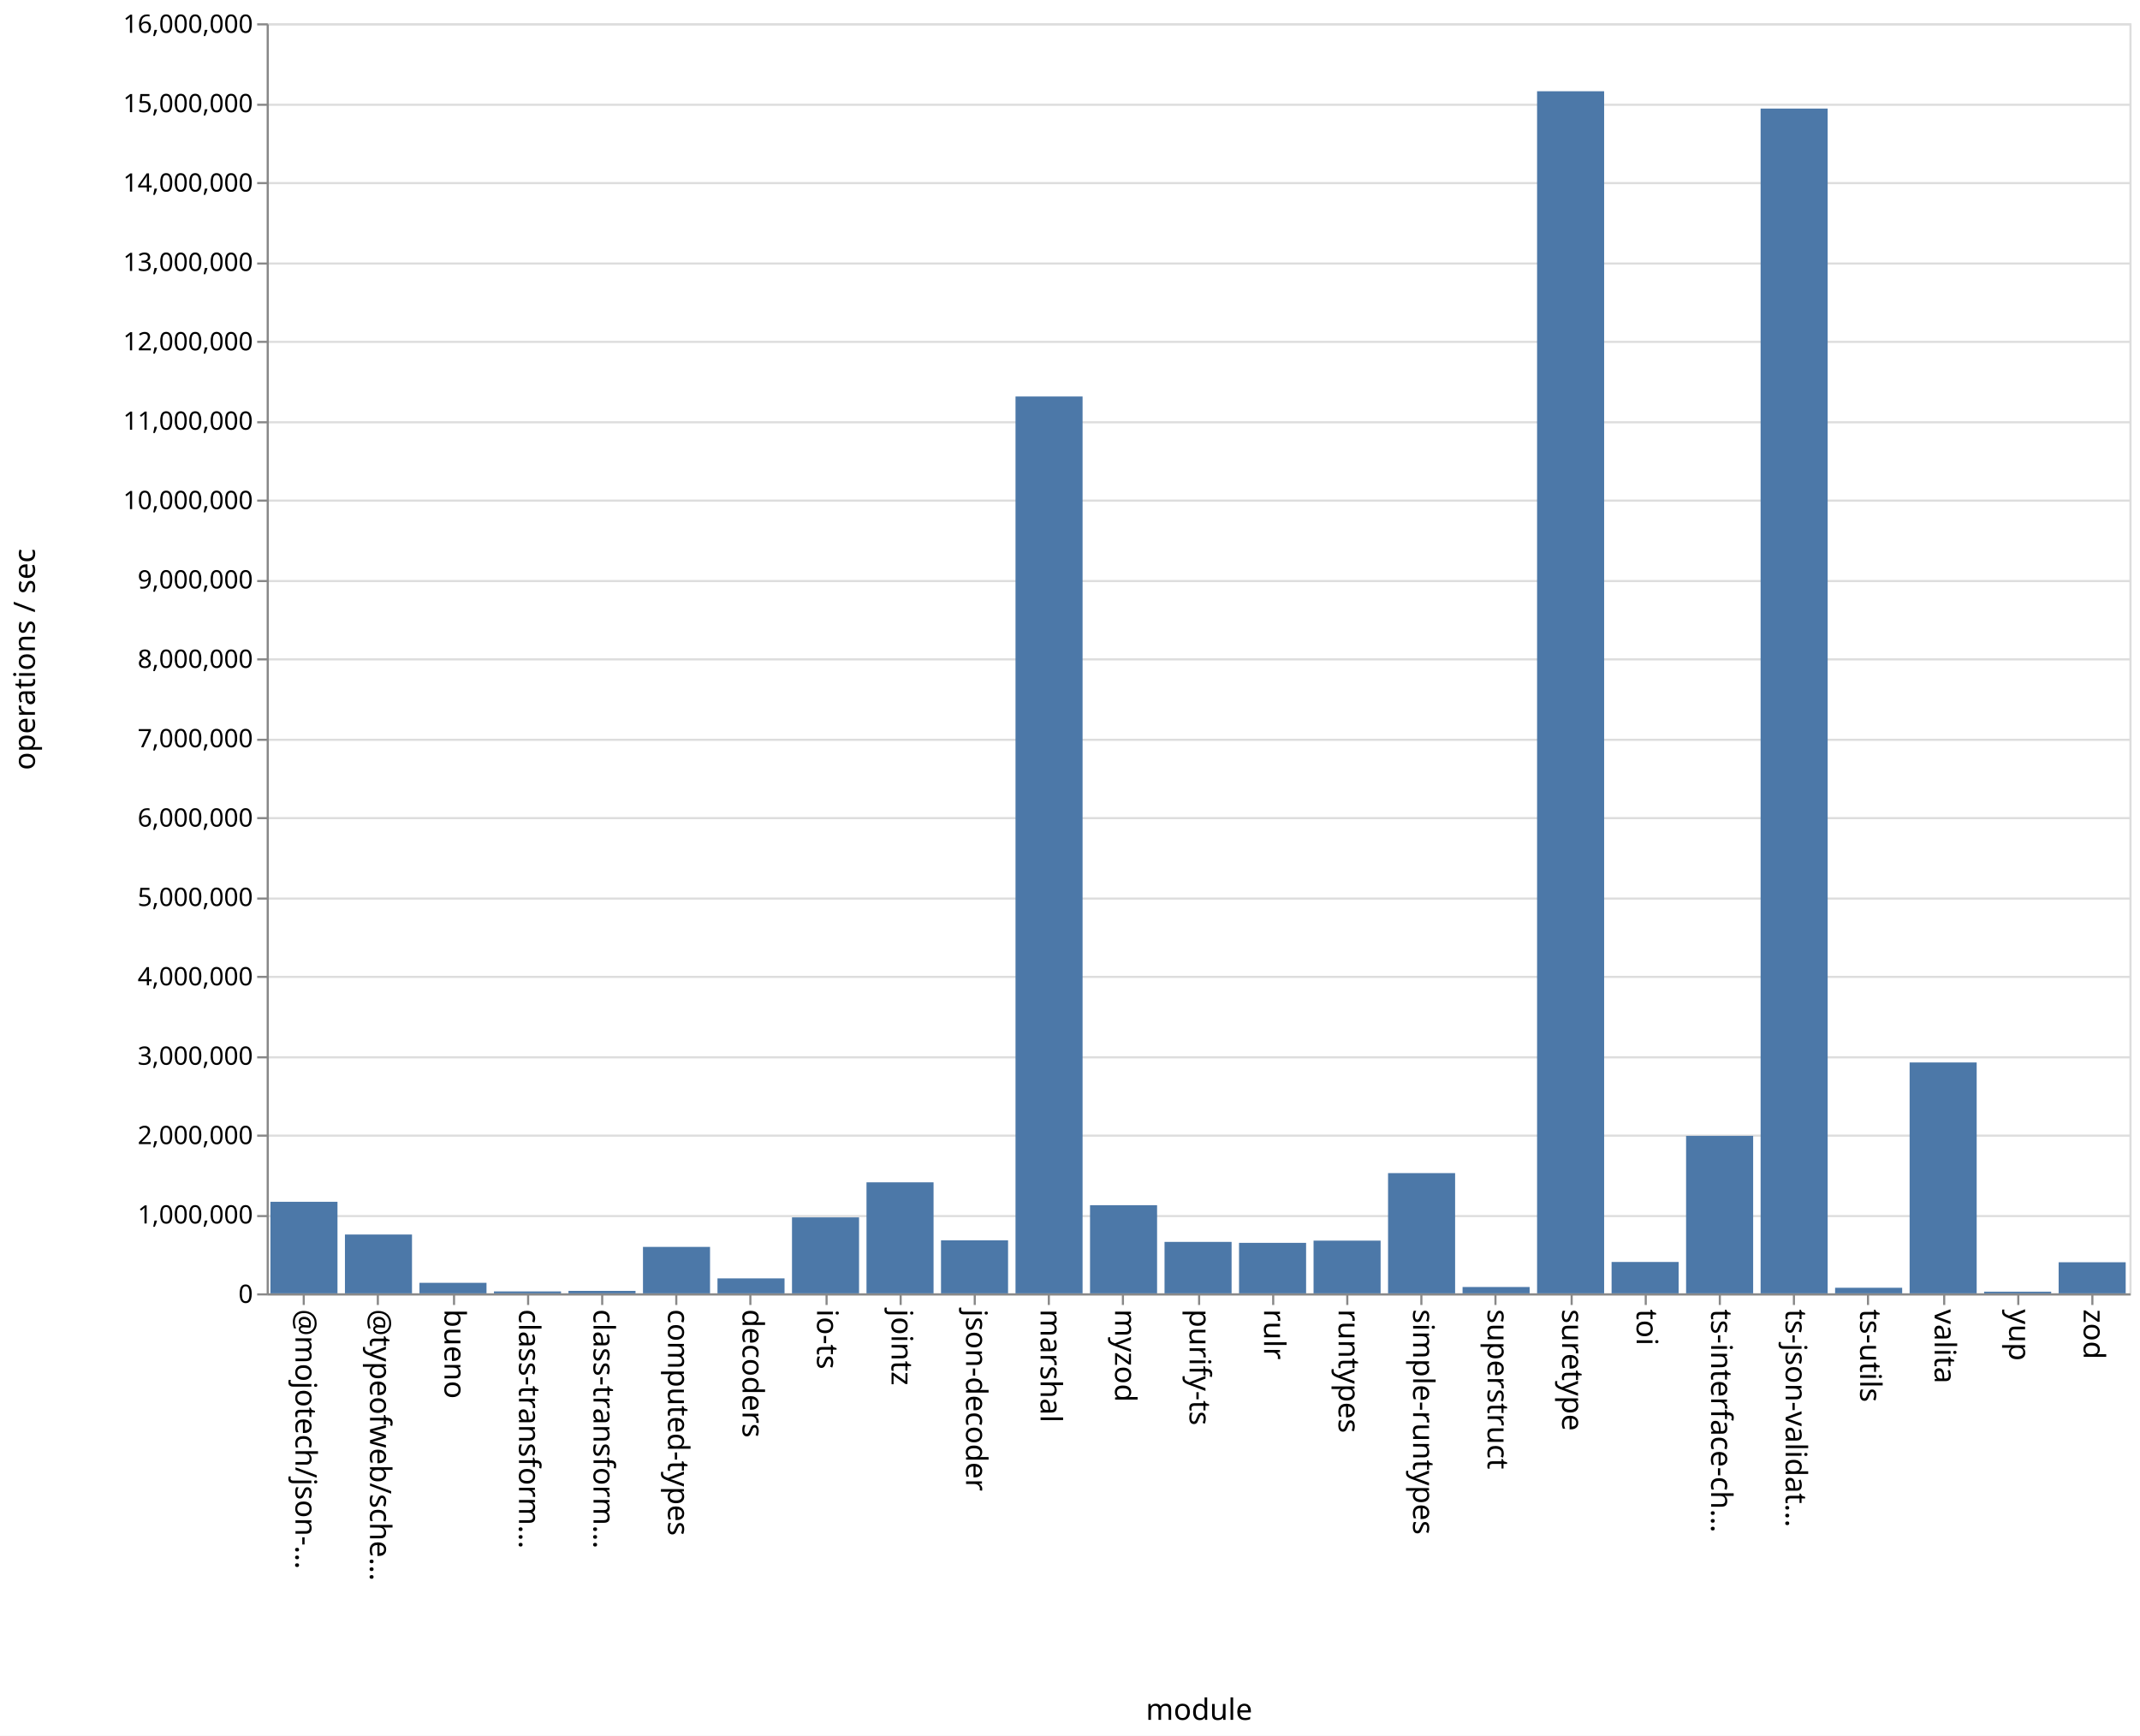
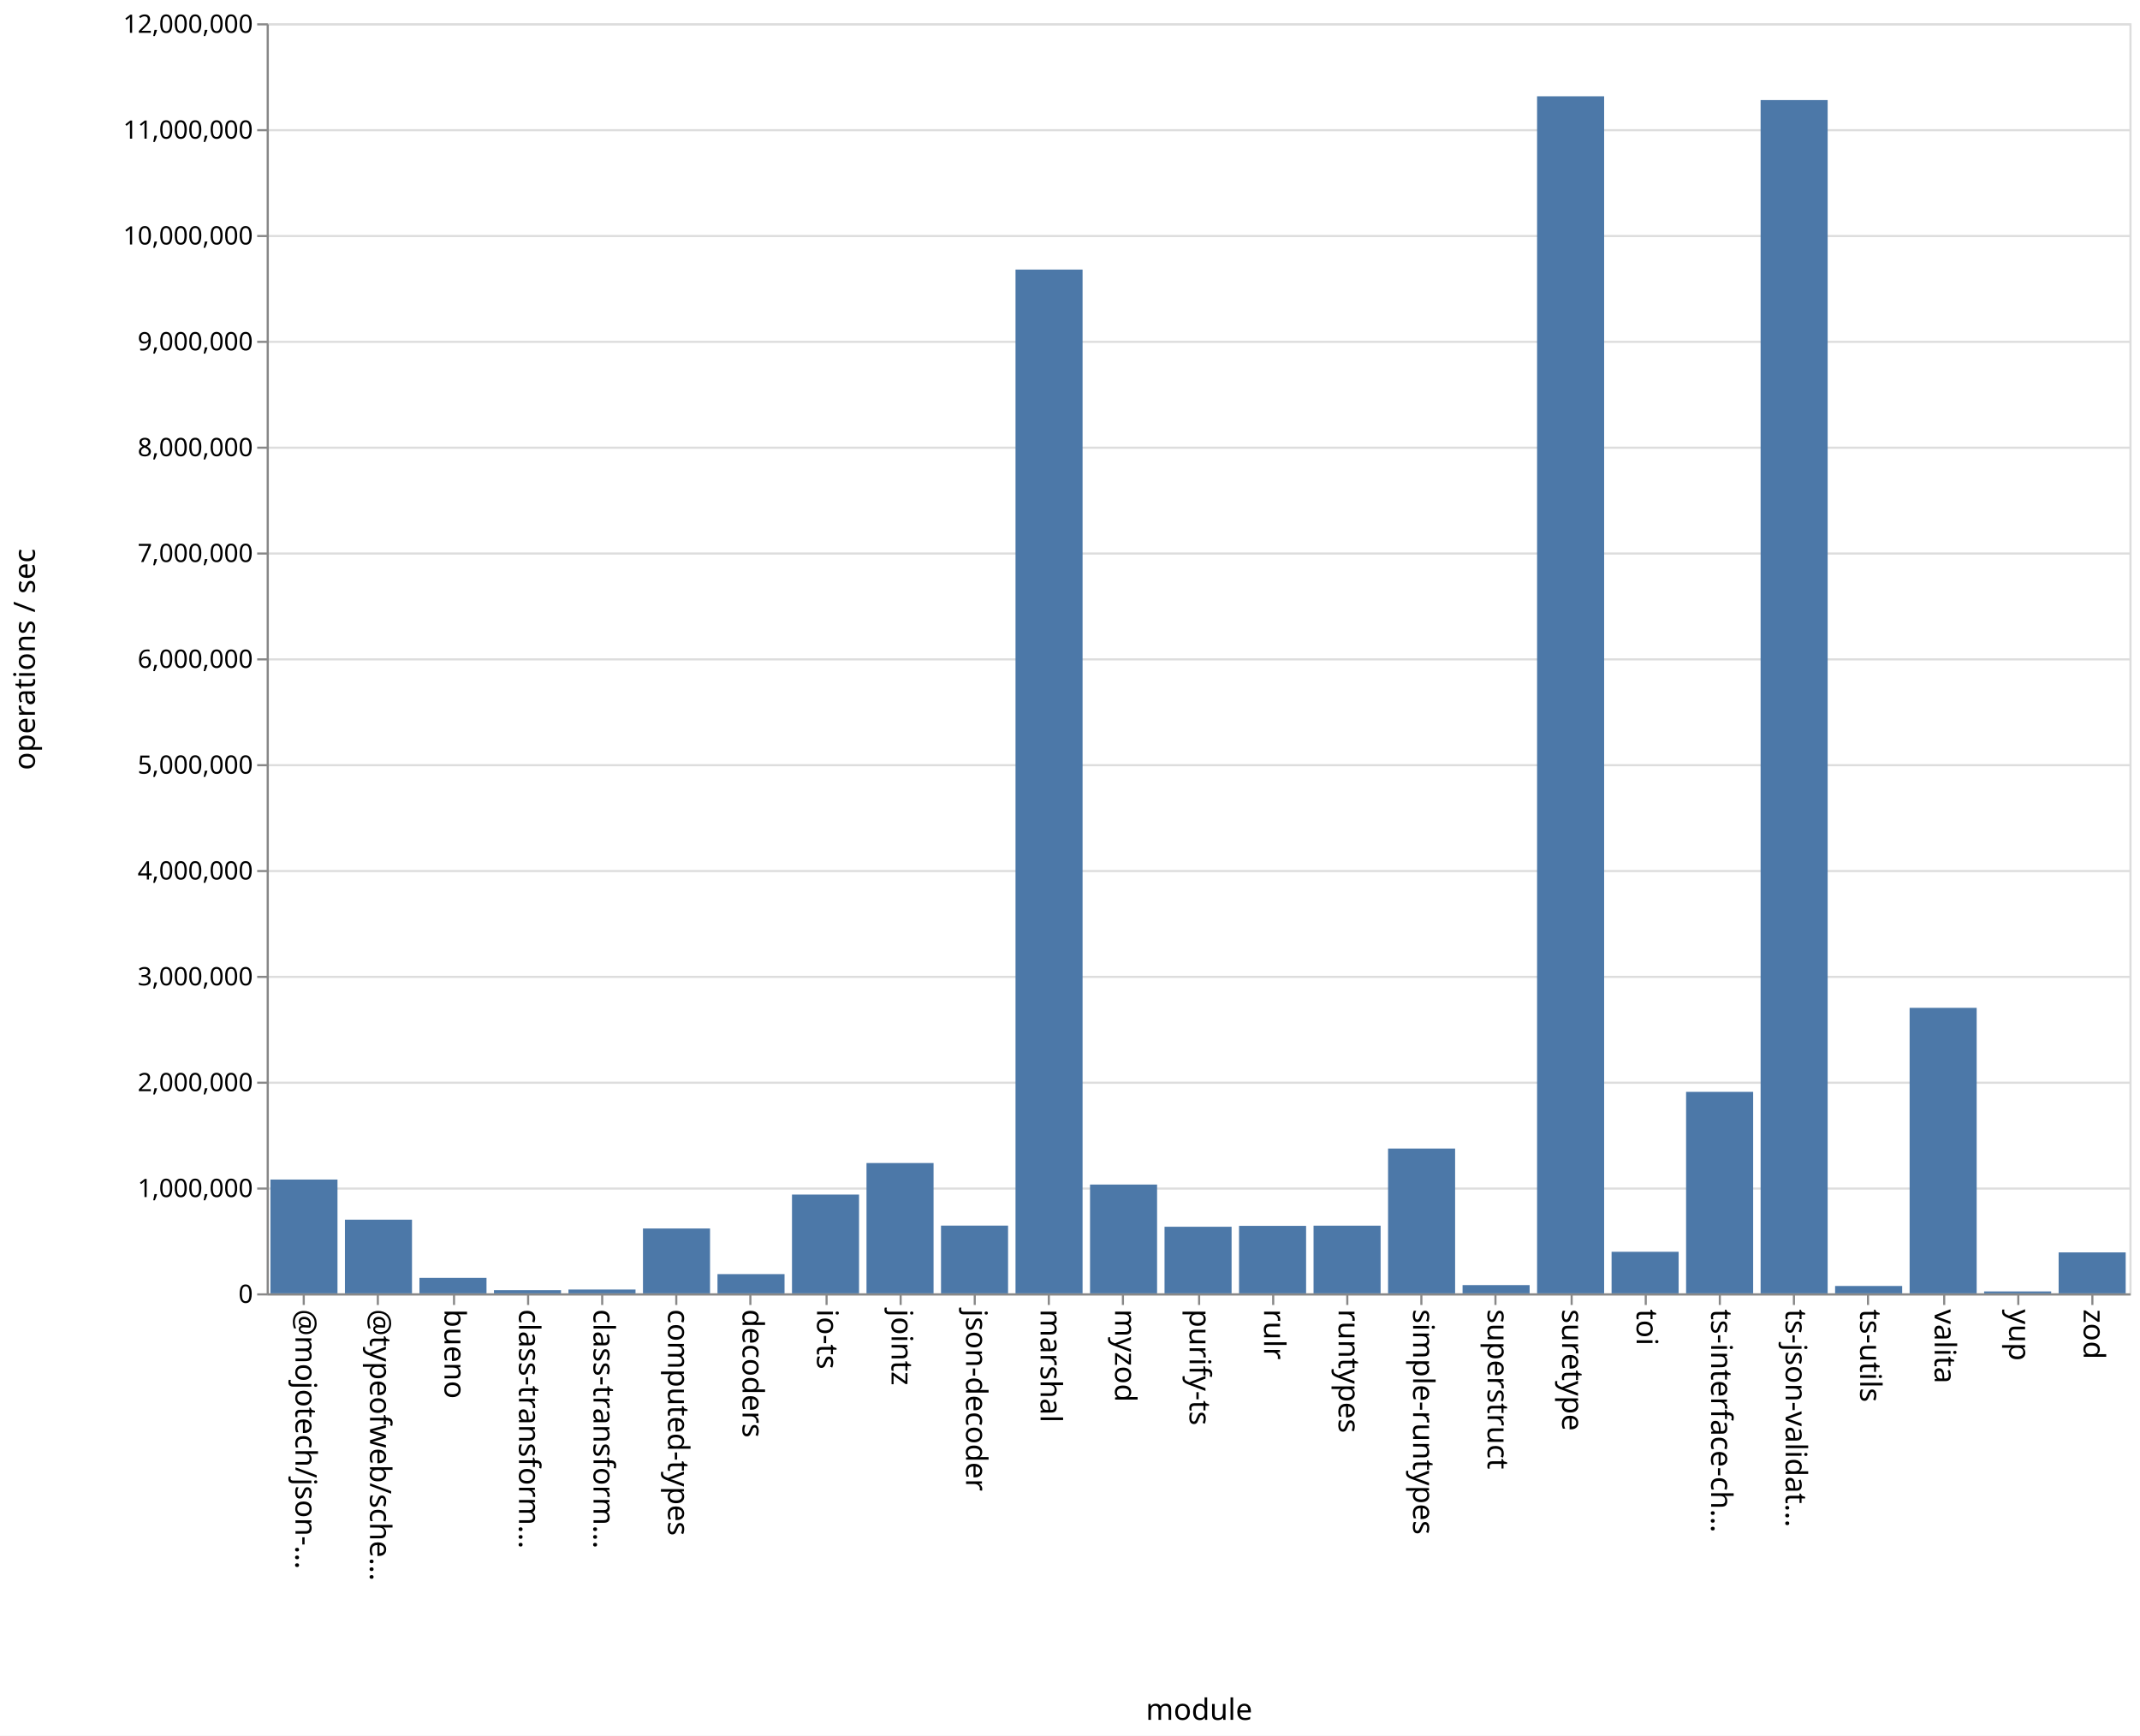
<svg xmlns="http://www.w3.org/2000/svg" class="marks" width="1011" height="820">
  <path fill="#fff" d="M0 0h1011v820H0z" />
  <g class="mark-group role-frame root" aria-roledescription="group mark container" fill="none" stroke-miterlimit="10">
    <path class="background" aria-hidden="true" d="M126.5 11.5h880v600h-880Z" stroke="#ddd" />
-     <g class="mark-group role-axis" aria-roledescription="axis" aria-label="Y-axis for a linear scale with values from 0 to 16,000,000">
+     <g class="mark-group role-axis" aria-roledescription="axis" aria-label="Y-axis for a linear scale with values from 0 to 12,000,000">
      <path class="background" aria-hidden="true" d="M126.5 11.5Z" pointer-events="none" />
      <g class="mark-rule role-axis-grid" pointer-events="none" stroke="#ddd">
-         <path d="M126.5 611.5h880M126.5 574.5h880M126.5 536.5h880M126.5 499.5h880M126.5 461.5h880M126.5 424.5h880M126.5 386.5h880M126.5 349.5h880M126.5 311.5h880M126.5 274.5h880M126.5 236.5h880M126.5 199.5h880M126.5 161.5h880M126.5 124.5h880M126.5 86.5h880M126.5 49.5h880M126.5 11.5h880" />
+         <path d="M126.5 611.5h880M126.5 561.5h880M126.5 511.5h880M126.5 461.5h880M126.5 411.5h880M126.5 361.5h880M126.5 311.5h880M126.5 261.5h880M126.5 211.5h880M126.5 161.5h880M126.5 111.5h880M126.5 61.5h880M126.5 11.5h880" />
      </g>
    </g>
    <g class="mark-group role-axis" aria-roledescription="axis" aria-label="X-axis titled 'module' for a discrete scale with 25 values: @mojotech/json-type-validation, @typeofweb/schema, bueno, class-transformer-validator-async, class-transformer-validator-sync, ending with zod">
      <path class="background" aria-hidden="true" d="M126.5 611.5Z" pointer-events="none" />
      <g class="mark-rule role-axis-tick" pointer-events="none" stroke="#888">
        <path d="M143.5 611.5v5M178.5 611.5v5M214.5 611.5v5M249.5 611.5v5M284.5 611.5v5M319.5 611.5v5M354.5 611.5v5M390.5 611.5v5M425.5 611.5v5M460.5 611.5v5M495.5 611.5v5M530.5 611.5v5M566.5 611.5v5M601.5 611.5v5M636.5 611.5v5M671.5 611.5v5M706.5 611.5v5M742.5 611.5v5M777.5 611.5v5M812.5 611.5v5M847.5 611.5v5M882.5 611.5v5M918.5 611.5v5M953.5 611.5v5M988.5 611.5v5" />
      </g>
      <g class="mark-text role-axis-label" pointer-events="none" font-family="sans-serif" font-size="14" fill="#000">
        <text transform="rotate(90 -239.45 379.05)">@mojotech/json-…</text>
        <text transform="rotate(90 -221.85 396.65)">@typeofweb/sche…</text>
        <text transform="rotate(90 -204.25 414.25)">bueno</text>
        <text transform="rotate(90 -186.65 431.85)">class-transform…</text>
        <text transform="rotate(90 -169.05 449.45)">class-transform…</text>
        <text transform="rotate(90 -151.45 467.05)">computed-types</text>
        <text transform="rotate(90 -133.85 484.65)">decoders</text>
        <text transform="rotate(90 -116.25 502.25)">io-ts</text>
        <text transform="rotate(90 -98.65 519.85)">jointz</text>
        <text transform="rotate(90 -81.05 537.45)">json-decoder</text>
        <text transform="rotate(90 -63.45 555.05)">marshal</text>
        <text transform="rotate(90 -45.85 572.65)">myzod</text>
        <text transform="rotate(90 -28.25 590.25)">purify-ts</text>
        <text transform="rotate(90 -10.65 607.85)">rulr</text>
        <text transform="rotate(90 6.95 625.45)">runtypes</text>
        <text transform="rotate(90 24.55 643.05)">simple-runtypes</text>
        <text transform="rotate(90 42.15 660.65)">superstruct</text>
        <text transform="rotate(90 59.75 678.25)">suretype</text>
        <text transform="rotate(90 77.35 695.85)">toi</text>
        <text transform="rotate(90 94.95 713.45)">ts-interface-ch…</text>
        <text transform="rotate(90 112.55 731.05)">ts-json-validat…</text>
        <text transform="rotate(90 130.15 748.65)">ts-utils</text>
        <text transform="rotate(90 147.75 766.25)">valita</text>
        <text transform="rotate(90 165.35 783.85)">yup</text>
        <text transform="rotate(90 182.95 801.45)">zod</text>
      </g>
      <path stroke="#888" d="M126.5 611.5h880" class="mark-rule role-axis-domain" pointer-events="none" />
      <text text-anchor="middle" transform="translate(566.5 812.5)" font-family="sans-serif" font-size="14" fill="#000" class="mark-text role-axis-title" pointer-events="none">module</text>
    </g>
-     <g class="mark-group role-axis" aria-roledescription="axis" aria-label="Y-axis titled 'operations / sec' for a linear scale with values from 0 to 16,000,000">
+     <g class="mark-group role-axis" aria-roledescription="axis" aria-label="Y-axis titled 'operations / sec' for a linear scale with values from 0 to 12,000,000">
      <path class="background" aria-hidden="true" d="M126.5 11.5Z" pointer-events="none" />
      <g class="mark-rule role-axis-tick" pointer-events="none" stroke="#888">
-         <path d="M126.5 611.5h-5M126.5 574.5h-5M126.5 536.5h-5M126.5 499.5h-5M126.5 461.5h-5M126.5 424.5h-5M126.5 386.5h-5M126.5 349.5h-5M126.5 311.5h-5M126.5 274.5h-5M126.5 236.5h-5M126.5 199.5h-5M126.5 161.5h-5M126.5 124.5h-5M126.5 86.5h-5M126.5 49.5h-5M126.5 11.5h-5" />
+         <path d="M126.5 611.5h-5M126.5 561.5h-5M126.5 511.5h-5M126.5 461.5h-5M126.5 411.5h-5M126.5 361.5h-5M126.5 311.5h-5M126.5 261.5h-5M126.5 211.5h-5M126.5 161.5h-5M126.5 111.5h-5M126.5 61.5h-5M126.5 11.5h-5" />
      </g>
      <g class="mark-text role-axis-label" pointer-events="none" text-anchor="end" font-family="sans-serif" font-size="12" fill="#000">
        <text transform="translate(119.5 615.5)">0</text>
-         <text transform="translate(119.5 578)">1,000,000</text>
-         <text transform="translate(119.5 540.5)">2,000,000</text>
-         <text transform="translate(119.5 503)">3,000,000</text>
-         <text transform="translate(119.5 465.5)">4,000,000</text>
-         <text transform="translate(119.5 428)">5,000,000</text>
-         <text transform="translate(119.5 390.5)">6,000,000</text>
-         <text transform="translate(119.5 353)">7,000,000</text>
-         <text transform="translate(119.5 315.5)">8,000,000</text>
-         <text transform="translate(119.5 278)">9,000,000</text>
-         <text transform="translate(119.5 240.5)">10,000,000</text>
-         <text transform="translate(119.5 203)">11,000,000</text>
-         <text transform="translate(119.5 165.5)">12,000,000</text>
-         <text transform="translate(119.5 128)">13,000,000</text>
-         <text transform="translate(119.5 90.5)">14,000,000</text>
-         <text transform="translate(119.5 53)">15,000,000</text>
-         <text transform="translate(119.5 15.5)">16,000,000</text>
+         <text transform="translate(119.5 565.5)">1,000,000</text>
+         <text transform="translate(119.5 515.5)">2,000,000</text>
+         <text transform="translate(119.5 465.5)">3,000,000</text>
+         <text transform="translate(119.5 415.5)">4,000,000</text>
+         <text transform="translate(119.5 365.5)">5,000,000</text>
+         <text transform="translate(119.5 315.5)">6,000,000</text>
+         <text transform="translate(119.5 265.5)">7,000,000</text>
+         <text transform="translate(119.5 215.5)">8,000,000</text>
+         <text transform="translate(119.5 165.5)">9,000,000</text>
+         <text transform="translate(119.5 115.5)">10,000,000</text>
+         <text transform="translate(119.5 65.5)">11,000,000</text>
+         <text transform="translate(119.5 15.5)">12,000,000</text>
      </g>
      <path stroke="#888" d="M126.5 611.5v-600" class="mark-rule role-axis-domain" pointer-events="none" />
      <text text-anchor="middle" transform="rotate(-90 164 147.5)" font-family="sans-serif" font-size="14" fill="#000" class="mark-text role-axis-title" pointer-events="none">operations / sec</text>
    </g>
    <g class="mark-rect role-mark marks" aria-roledescription="rect mark container" fill="#4c78a8">
-       <path d="M198.16 606.03h31.68V611h-31.68ZM233.36 610.092h31.68V611h-31.68ZM268.56 609.838h31.68V611h-31.68ZM303.76 589.06h31.68V611h-31.68ZM338.96 603.932h31.68V611h-31.68ZM374.16 575.112h31.68V611h-31.68ZM409.36 558.556h31.68V611h-31.68ZM444.56 585.955h31.68V611h-31.68ZM479.76 187.311h31.68V611h-31.68ZM127.76 567.747h31.68V611h-31.68ZM514.96 569.361h31.68V611h-31.68ZM550.16 586.697h31.68V611h-31.68ZM585.36 587.146h31.68V611h-31.68ZM620.56 586.096h31.68V611h-31.68ZM655.76 554.203h31.68V611h-31.68ZM690.96 608.009h31.68V611h-31.68ZM726.16 43.108h31.68V611h-31.68ZM761.36 596.18h31.68V611h-31.68ZM796.56 536.604h31.68V611h-31.68ZM831.76 51.289h31.68V611h-31.68ZM866.96 608.368h31.68V611h-31.68ZM162.96 583.211h31.68V611h-31.68ZM902.16 501.928h31.68V611h-31.68ZM937.36 610.217h31.68V611h-31.68ZM972.56 596.32h31.68V611h-31.68Z" />
+       <path d="M198.16 603.692h31.68V611h-31.68ZM233.36 609.497h31.68V611h-31.68ZM268.56 609.197h31.68V611h-31.68ZM303.76 580.367h31.68V611h-31.68ZM338.96 601.919h31.68V611h-31.68ZM374.16 564.332h31.68V611h-31.68ZM409.36 549.44h31.68V611h-31.68ZM444.56 579.005h31.68V611h-31.68ZM479.76 127.357h31.68V611h-31.68ZM127.76 557.244h31.68V611h-31.68ZM514.96 559.606h31.68V611h-31.68ZM550.16 579.541h31.68V611h-31.68ZM585.36 579.122h31.68V611h-31.68ZM620.56 579.033h31.68V611h-31.68ZM655.76 542.596h31.68V611h-31.68ZM690.96 607.112h31.68V611h-31.68ZM726.16 45.49h31.68V611h-31.68ZM761.36 591.369h31.68V611h-31.68ZM796.56 515.818h31.68V611h-31.68ZM831.76 47.278h31.68V611h-31.68ZM866.96 607.522h31.68V611h-31.68ZM162.96 576.2h31.68V611h-31.68ZM902.16 476.128h31.68V611h-31.68ZM937.36 610.099h31.68V611h-31.68ZM972.56 591.657h31.68V611h-31.68Z" />
    </g>
  </g>
</svg>
